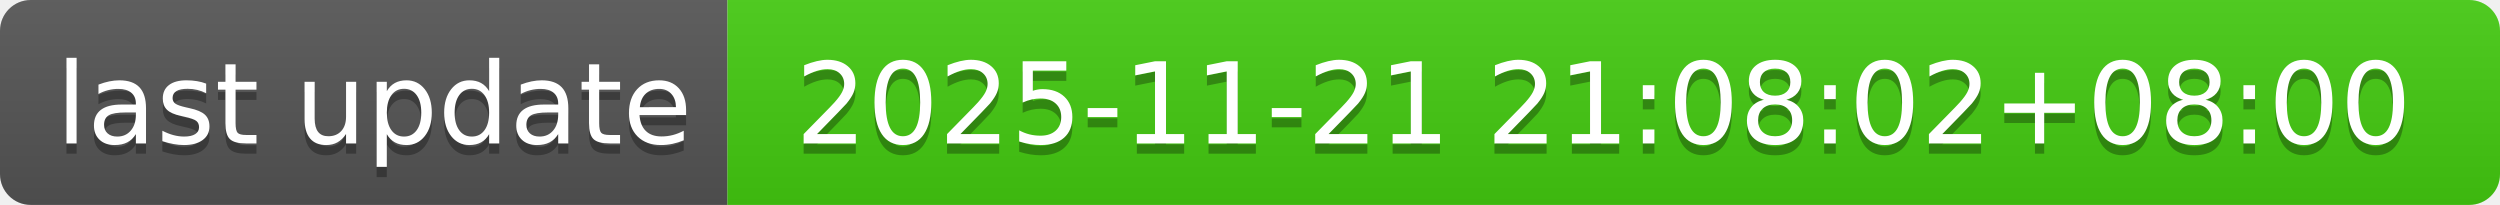
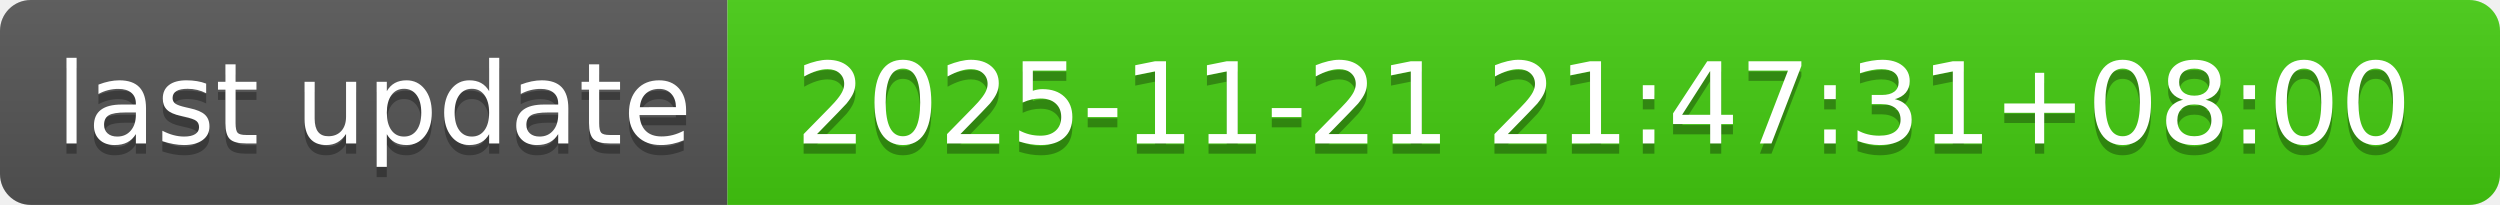
- <svg xmlns="http://www.w3.org/2000/svg" width="244" height="20" role="img" aria-label="last update: 2025-11-21 21:08:02+08:00">
+ <svg xmlns="http://www.w3.org/2000/svg" width="244" height="20" role="img" aria-label="last update: 2025-11-21 21:47:31+08:00">
  <linearGradient id="s" x2="0" y2="100%">
    <stop offset="0" stop-color="#bbb" stop-opacity=".1" />
    <stop offset="1" stop-opacity=".1" />
  </linearGradient>
  <clipPath id="r">
    <rect width="244" height="20" rx="3" fill="#fff" />
  </clipPath>
  <g clip-path="url(#r)">
    <rect width="71" height="20" fill="#555" />
    <rect x="71" width="173" height="20" fill="#4c1" />
    <rect width="244" height="20" fill="url(#s)" />
  </g>
  <g fill="#fff" text-anchor="middle" font-family="Verdana,Geneva,DejaVu Sans,sans-serif" text-rendering="geometricPrecision" font-size="110">
    <text aria-hidden="true" x="365" y="150" fill="#010101" fill-opacity=".3" transform="scale(.1)" textLength="610">last update</text>
    <text x="365" y="140" transform="scale(.1)" fill="#fff" textLength="610">last update</text>
-     <text aria-hidden="true" x="1565" y="150" fill="#010101" fill-opacity=".3" transform="scale(.1)" textLength="1630">2025-11-21 21:08:02+08:00</text>
-     <text x="1565" y="140" transform="scale(.1)" fill="#fff" textLength="1630">2025-11-21 21:08:02+08:00</text>
+     <text aria-hidden="true" x="1565" y="150" fill="#010101" fill-opacity=".3" transform="scale(.1)" textLength="1630">2025-11-21 21:47:31+08:00</text>
+     <text x="1565" y="140" transform="scale(.1)" fill="#fff" textLength="1630">2025-11-21 21:47:31+08:00</text>
  </g>
</svg>
